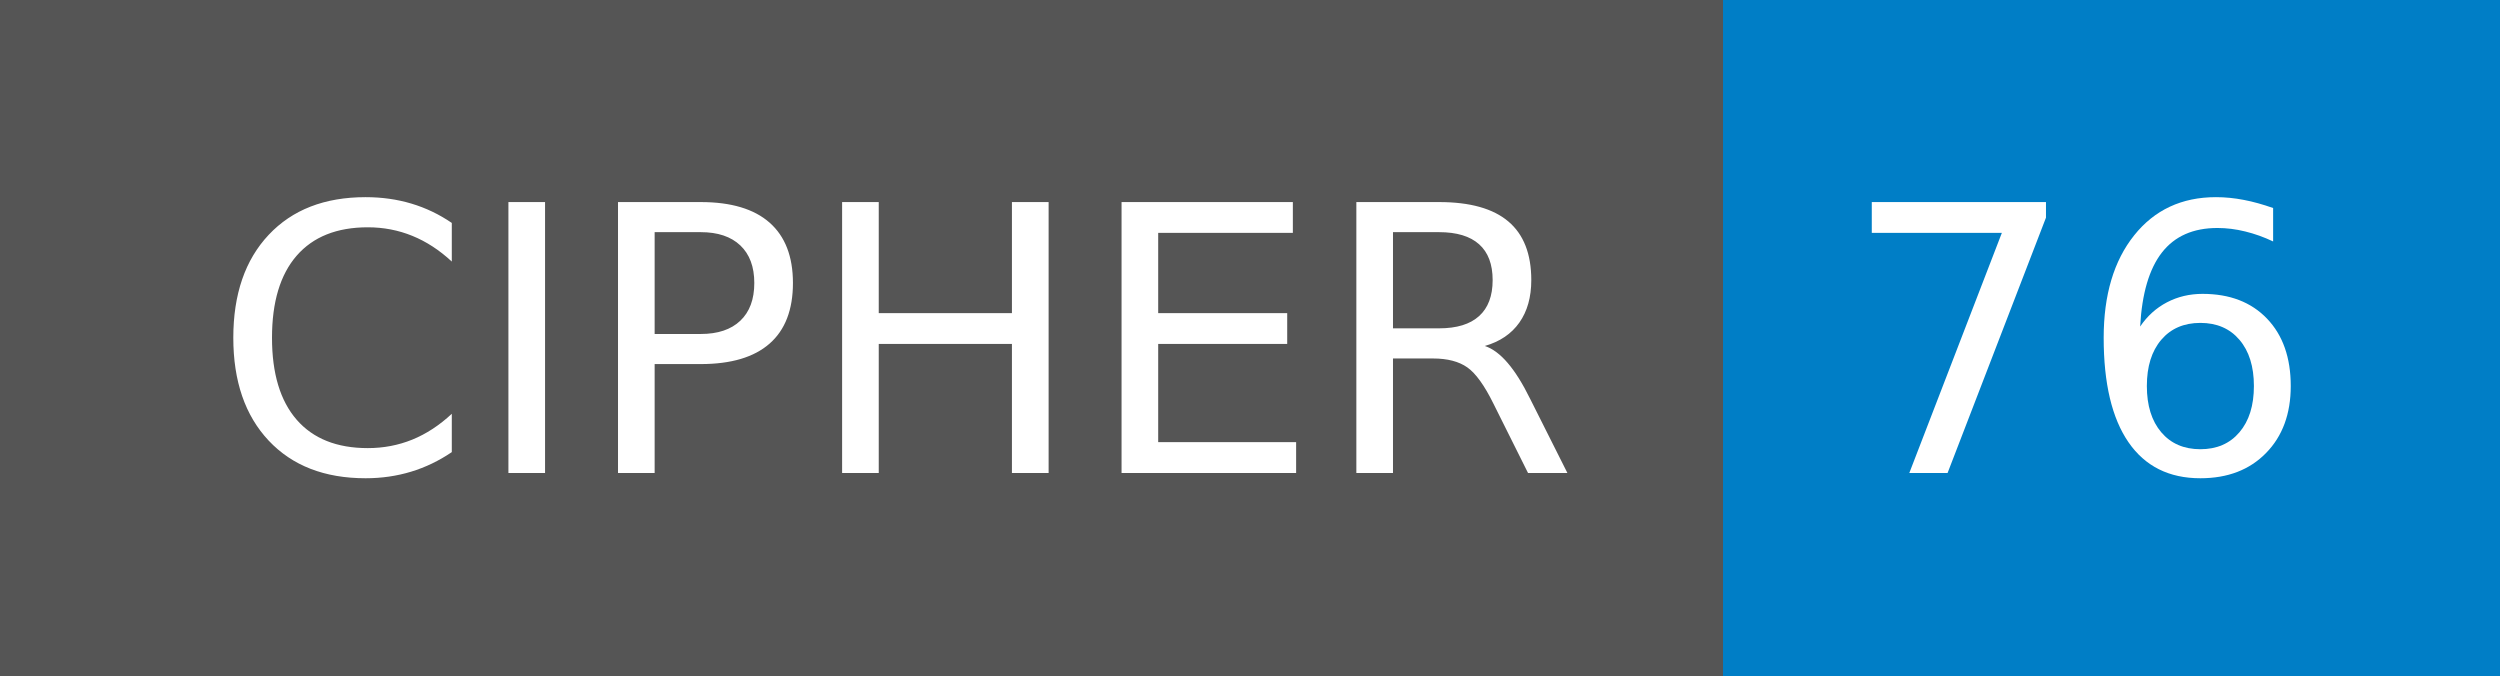
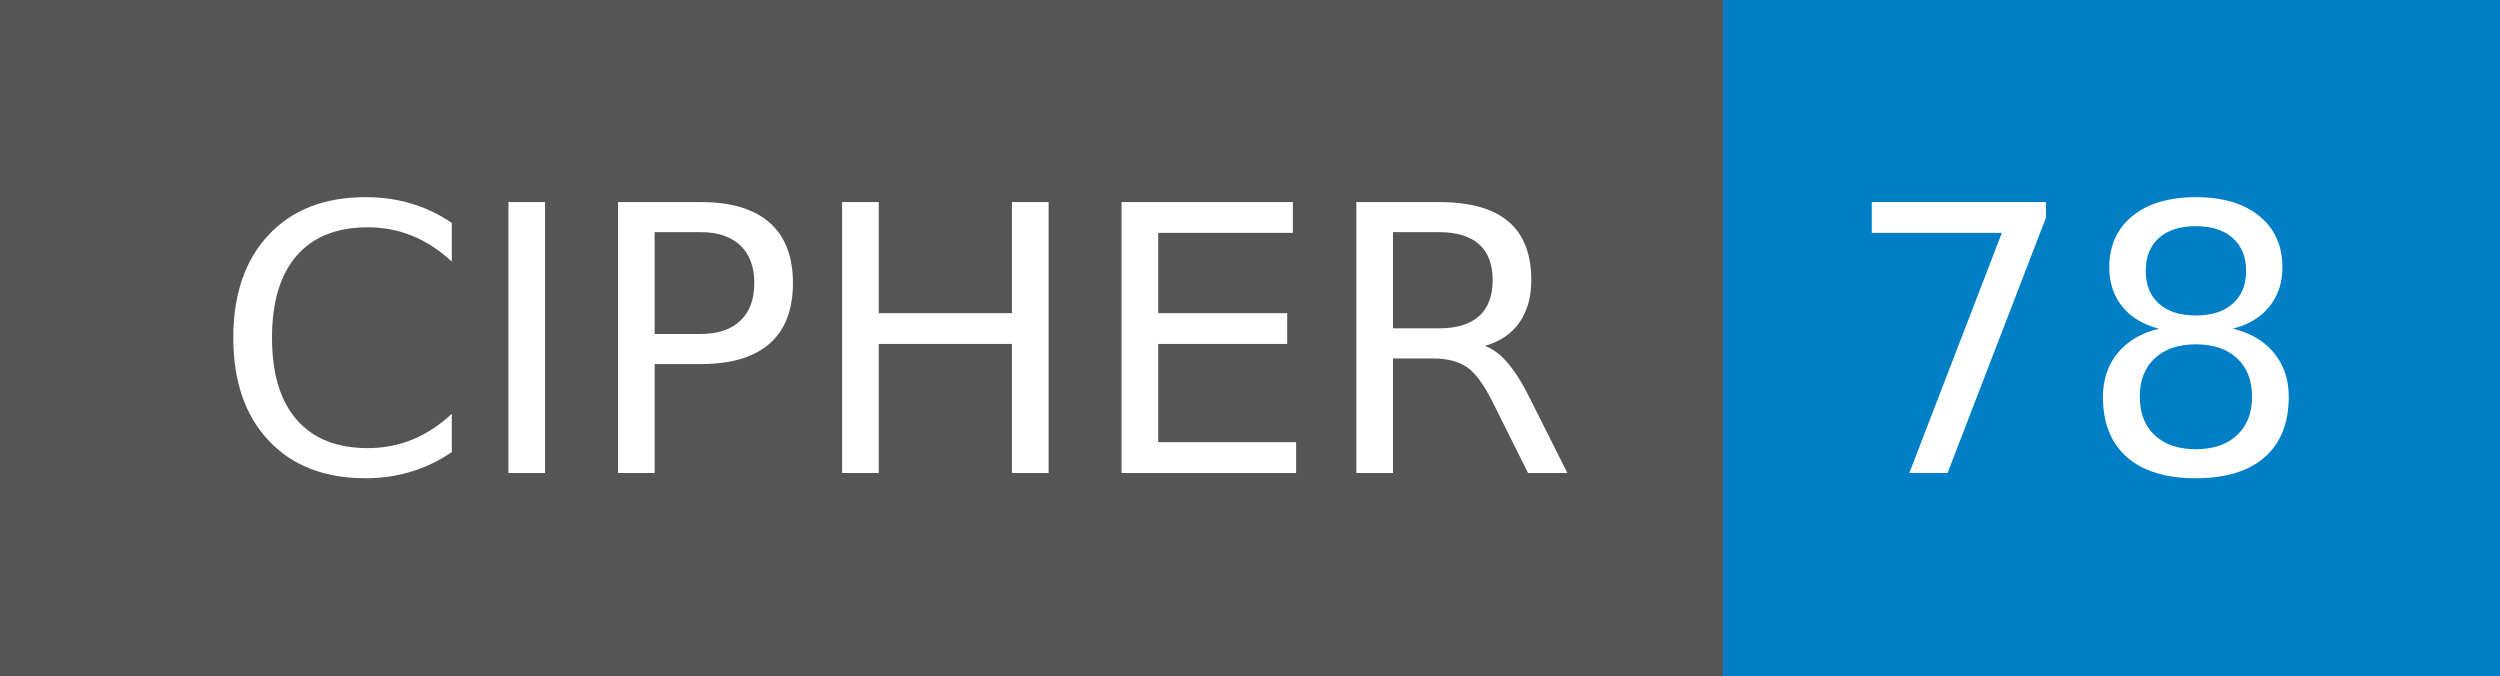
- <svg xmlns="http://www.w3.org/2000/svg" width="74" height="20" role="img" aria-label="CIPHER: 76">
+ <svg xmlns="http://www.w3.org/2000/svg" width="74" height="20" role="img" aria-label="CIPHER: 78">
  <g shape-rendering="crispEdges">
    <rect width="51" height="20" fill="#555" />
    <rect x="51" width="23" height="20" fill="#007ec6" />
  </g>
  <g fill="#fff" text-anchor="middle" font-family="Verdana,Geneva,DejaVu Sans,sans-serif" text-rendering="geometricPrecision" font-size="110">
    <text x="265" y="140" transform="scale(.1)" fill="#fff" textLength="410">CIPHER</text>
-     <text x="615" y="140" transform="scale(.1)" fill="#fff" textLength="130">76</text>
+     <text x="615" y="140" transform="scale(.1)" fill="#fff" textLength="130">78</text>
  </g>
</svg>
